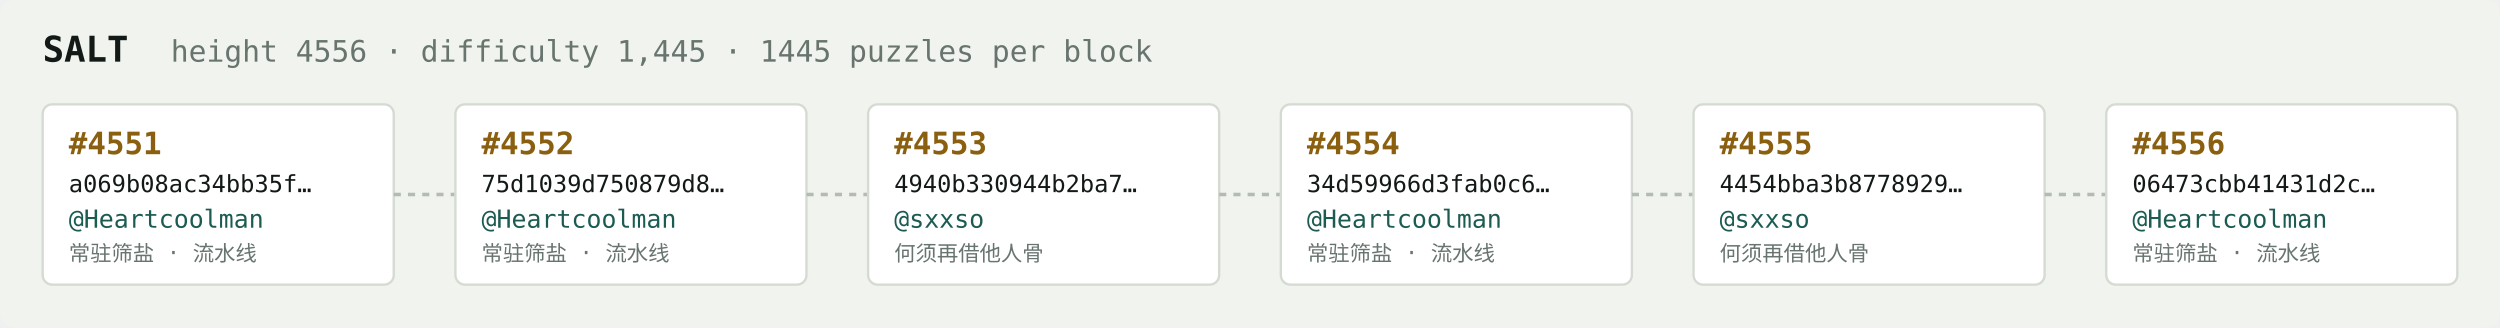
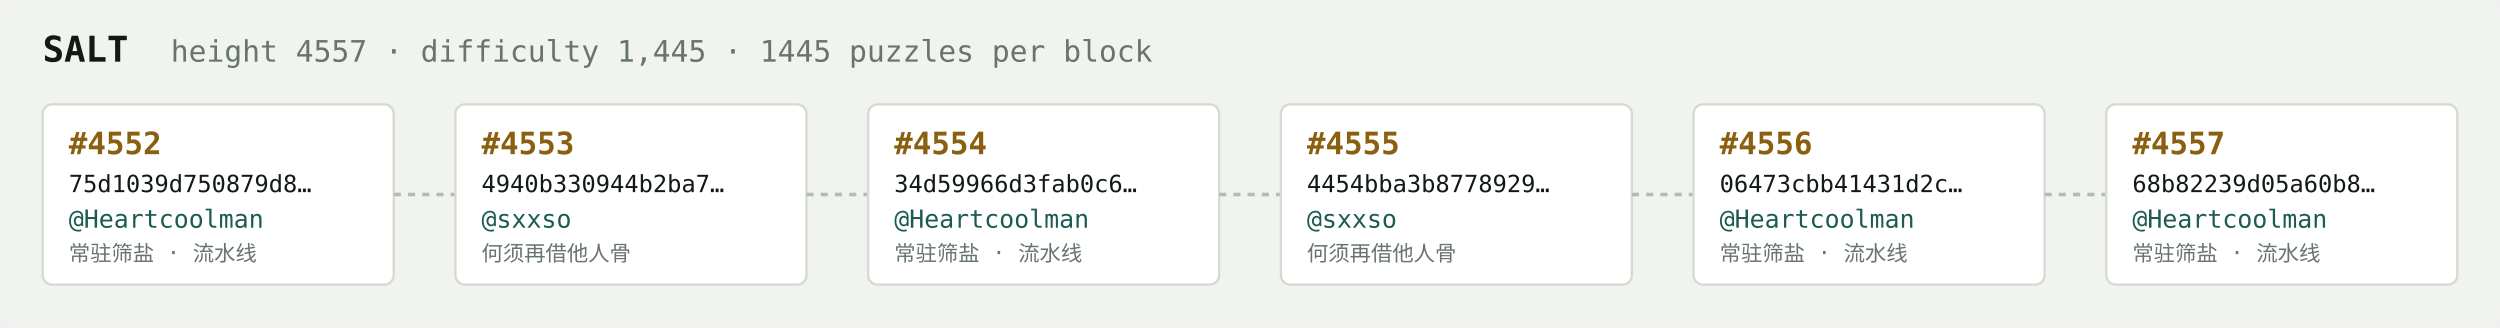
<svg xmlns="http://www.w3.org/2000/svg" width="1054" height="138" viewBox="0 0 1054 138" font-family="ui-monospace,SFMono-Regular,Menlo,monospace">
  <rect fill="#f1f3ef" width="1054" height="138" rx="6" />
  <text x="18" y="26" fill="#121916" font-size="15" font-weight="700">SALT</text>
-   <text x="72" y="26" fill="#68746e" font-size="12.5">height 4556 · difficulty 1,445 · 1445 puzzles per block</text>
+   <text x="72" y="26" fill="#68746e" font-size="12.5">height 4557 · difficulty 1,445 · 1445 puzzles per block</text>
  <rect x="18" y="44" width="148" height="76" rx="4" fill="#ffffff" stroke="#d5dbd2" stroke-width="1" />
-   <text x="29" y="65" fill="#8a5f10" font-size="13" font-weight="700">#4551</text>
-   <text x="29" y="81" fill="#121916" font-size="10">a069b08ac34bb35f…</text>
+   <text x="29" y="65" fill="#8a5f10" font-size="13" font-weight="700">#4552</text>
+   <text x="29" y="81" fill="#121916" font-size="10">75d1039d750879d8…</text>
  <text x="29" y="96" fill="#1c5b52" font-size="10.5">@Heartcoolman</text>
  <text x="29" y="110" fill="#68746e" font-size="9">常驻筛盐 · 流水线</text>
  <line x1="166" y1="82.0" x2="192" y2="82.0" stroke="#b3bcb4" stroke-width="1.5" stroke-dasharray="3 3" />
  <rect x="192" y="44" width="148" height="76" rx="4" fill="#ffffff" stroke="#d5dbd2" stroke-width="1" />
-   <text x="203" y="65" fill="#8a5f10" font-size="13" font-weight="700">#4552</text>
-   <text x="203" y="81" fill="#121916" font-size="10">75d1039d750879d8…</text>
-   <text x="203" y="96" fill="#1c5b52" font-size="10.5">@Heartcoolman</text>
-   <text x="203" y="110" fill="#68746e" font-size="9">常驻筛盐 · 流水线</text>
+   <text x="203" y="65" fill="#8a5f10" font-size="13" font-weight="700">#4553</text>
+   <text x="203" y="81" fill="#121916" font-size="10">4940b330944b2ba7…</text>
+   <text x="203" y="96" fill="#1c5b52" font-size="10.5">@sxxso</text>
+   <text x="203" y="110" fill="#68746e" font-size="9">何须再借他人骨</text>
  <line x1="340" y1="82.0" x2="366" y2="82.0" stroke="#b3bcb4" stroke-width="1.5" stroke-dasharray="3 3" />
  <rect x="366" y="44" width="148" height="76" rx="4" fill="#ffffff" stroke="#d5dbd2" stroke-width="1" />
-   <text x="377" y="65" fill="#8a5f10" font-size="13" font-weight="700">#4553</text>
-   <text x="377" y="81" fill="#121916" font-size="10">4940b330944b2ba7…</text>
-   <text x="377" y="96" fill="#1c5b52" font-size="10.5">@sxxso</text>
-   <text x="377" y="110" fill="#68746e" font-size="9">何须再借他人骨</text>
+   <text x="377" y="65" fill="#8a5f10" font-size="13" font-weight="700">#4554</text>
+   <text x="377" y="81" fill="#121916" font-size="10">34d59966d3fab0c6…</text>
+   <text x="377" y="96" fill="#1c5b52" font-size="10.5">@Heartcoolman</text>
+   <text x="377" y="110" fill="#68746e" font-size="9">常驻筛盐 · 流水线</text>
  <line x1="514" y1="82.0" x2="540" y2="82.0" stroke="#b3bcb4" stroke-width="1.5" stroke-dasharray="3 3" />
  <rect x="540" y="44" width="148" height="76" rx="4" fill="#ffffff" stroke="#d5dbd2" stroke-width="1" />
-   <text x="551" y="65" fill="#8a5f10" font-size="13" font-weight="700">#4554</text>
-   <text x="551" y="81" fill="#121916" font-size="10">34d59966d3fab0c6…</text>
-   <text x="551" y="96" fill="#1c5b52" font-size="10.5">@Heartcoolman</text>
-   <text x="551" y="110" fill="#68746e" font-size="9">常驻筛盐 · 流水线</text>
+   <text x="551" y="65" fill="#8a5f10" font-size="13" font-weight="700">#4555</text>
+   <text x="551" y="81" fill="#121916" font-size="10">4454bba3b8778929…</text>
+   <text x="551" y="96" fill="#1c5b52" font-size="10.5">@sxxso</text>
+   <text x="551" y="110" fill="#68746e" font-size="9">何须再借他人骨</text>
  <line x1="688" y1="82.0" x2="714" y2="82.0" stroke="#b3bcb4" stroke-width="1.5" stroke-dasharray="3 3" />
  <rect x="714" y="44" width="148" height="76" rx="4" fill="#ffffff" stroke="#d5dbd2" stroke-width="1" />
-   <text x="725" y="65" fill="#8a5f10" font-size="13" font-weight="700">#4555</text>
-   <text x="725" y="81" fill="#121916" font-size="10">4454bba3b8778929…</text>
-   <text x="725" y="96" fill="#1c5b52" font-size="10.5">@sxxso</text>
-   <text x="725" y="110" fill="#68746e" font-size="9">何须再借他人骨</text>
+   <text x="725" y="65" fill="#8a5f10" font-size="13" font-weight="700">#4556</text>
+   <text x="725" y="81" fill="#121916" font-size="10">06473cbb41431d2c…</text>
+   <text x="725" y="96" fill="#1c5b52" font-size="10.5">@Heartcoolman</text>
+   <text x="725" y="110" fill="#68746e" font-size="9">常驻筛盐 · 流水线</text>
  <line x1="862" y1="82.0" x2="888" y2="82.0" stroke="#b3bcb4" stroke-width="1.5" stroke-dasharray="3 3" />
  <rect x="888" y="44" width="148" height="76" rx="4" fill="#ffffff" stroke="#d5dbd2" stroke-width="1" />
-   <text x="899" y="65" fill="#8a5f10" font-size="13" font-weight="700">#4556</text>
-   <text x="899" y="81" fill="#121916" font-size="10">06473cbb41431d2c…</text>
+   <text x="899" y="65" fill="#8a5f10" font-size="13" font-weight="700">#4557</text>
+   <text x="899" y="81" fill="#121916" font-size="10">68b82239d05a60b8…</text>
  <text x="899" y="96" fill="#1c5b52" font-size="10.5">@Heartcoolman</text>
  <text x="899" y="110" fill="#68746e" font-size="9">常驻筛盐 · 流水线</text>
</svg>
